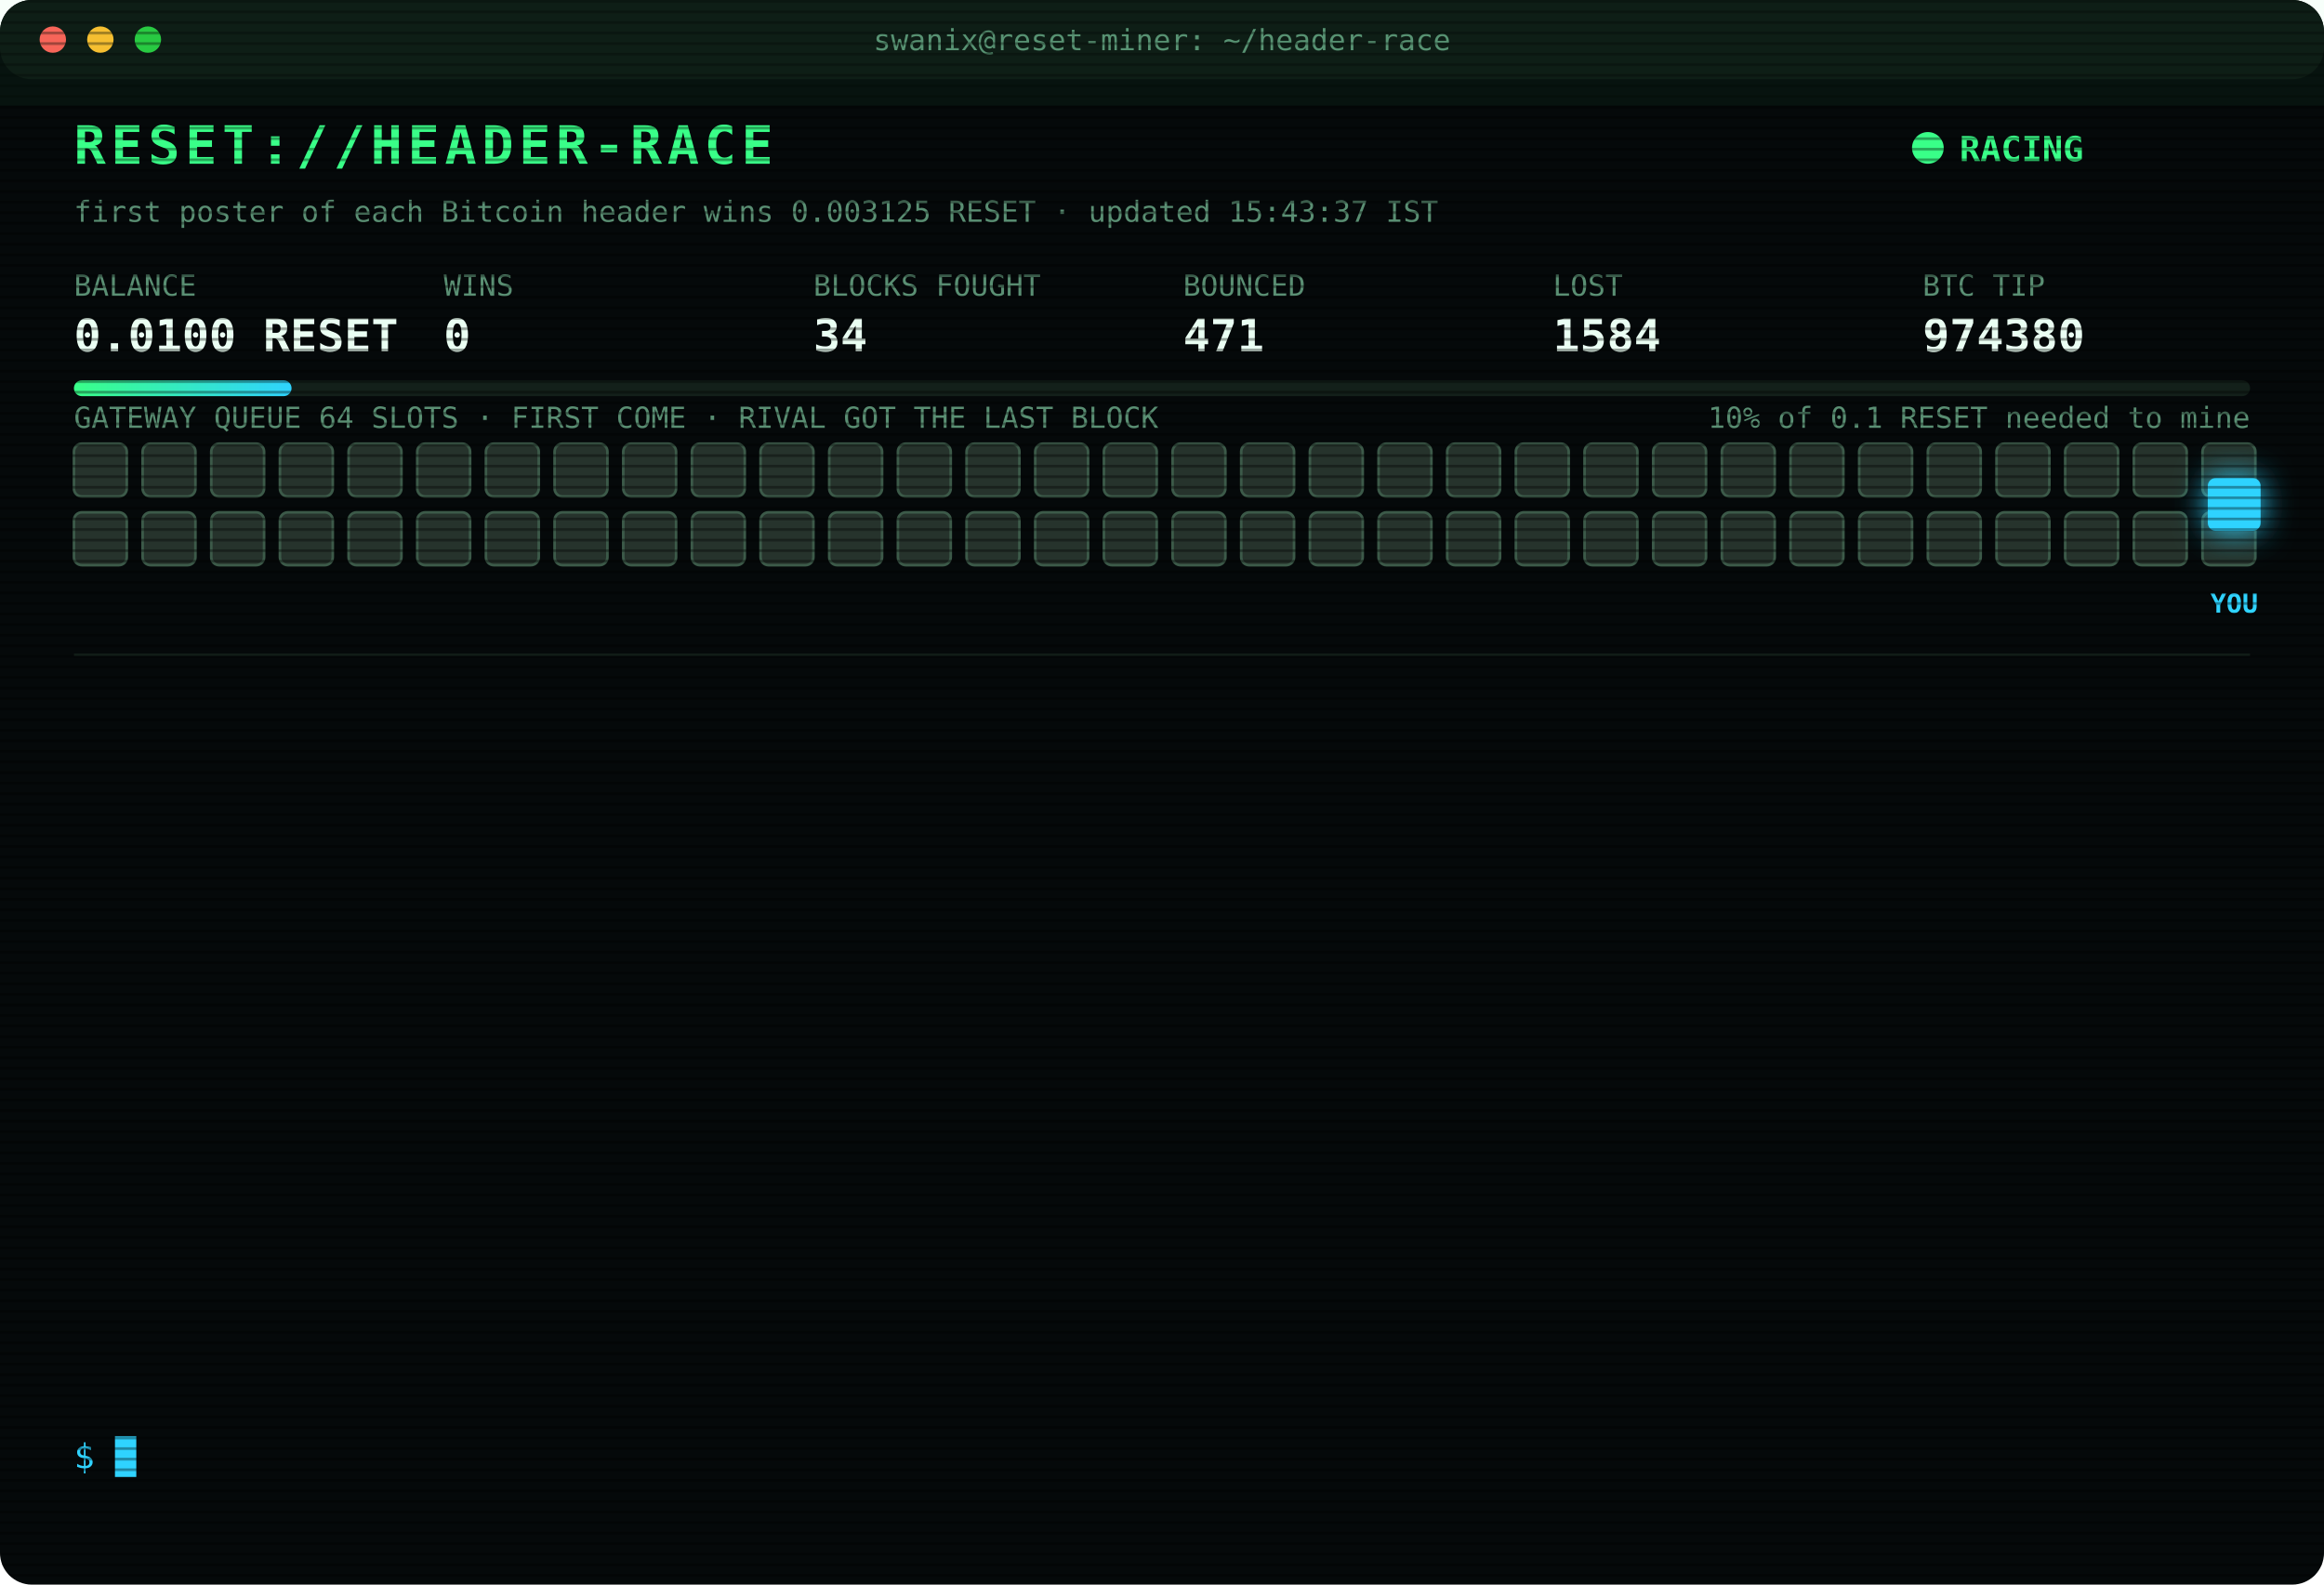
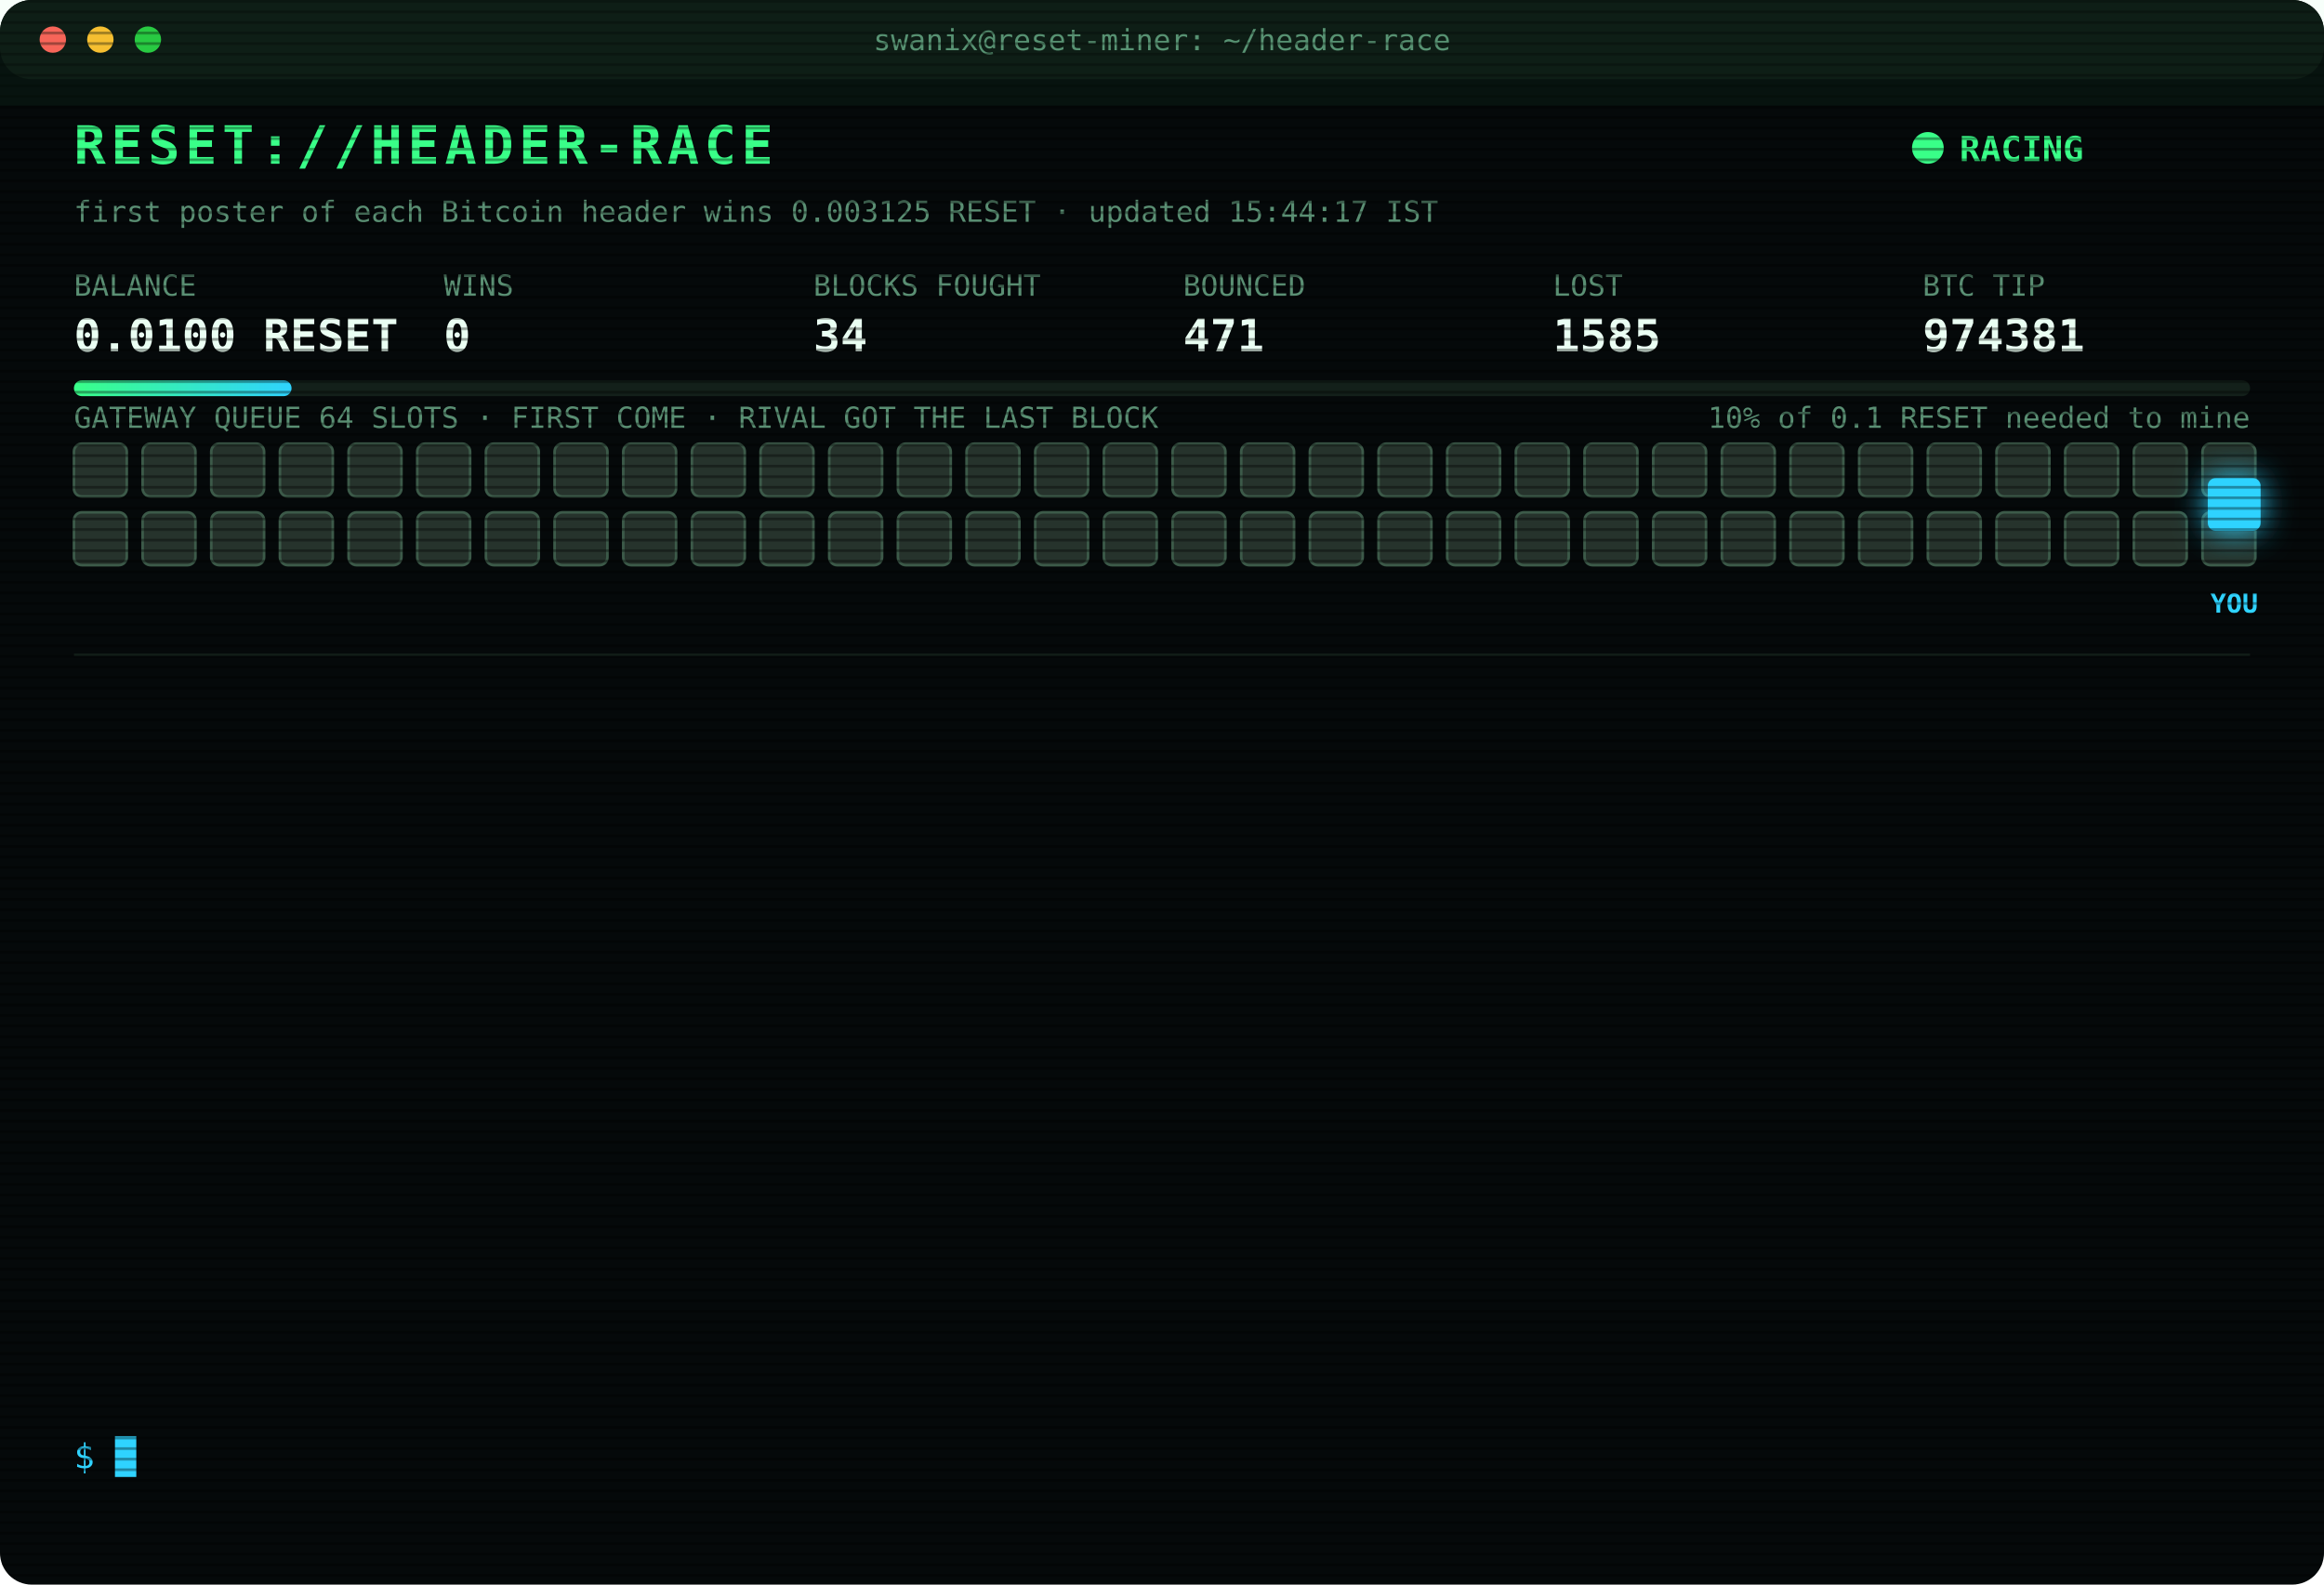
<svg xmlns="http://www.w3.org/2000/svg" width="880" height="600" viewBox="0 0 880 600" font-family="ui-monospace,SFMono-Regular,Menlo,Consolas,monospace">
  <style>
text{font-size:13px;fill:#7CFFB2}
.title{font-size:20px;font-weight:700;fill:#39FF88;letter-spacing:2px;animation:glitch 3s infinite steps(1)}
.sub{fill:#2fd3ff}.k{fill:#5a8f73;font-size:11px}.v{font-size:17px;font-weight:700;fill:#eafff3}
.ts{fill:#3f6b56}.boot{fill:#2fd3ff}.dim{fill:#5a8f73}.bad{fill:#ff4d6d}.warn{fill:#ffd23f}.mag{fill:#ff5cf0}.win{fill:#39FF88;font-weight:700}
.tag{font-size:10px;fill:#2fd3ff;font-weight:700}
.rival{fill:#26332c;stroke:#3c5a49;animation:jam 1.2s infinite alternate}
.idle{fill:#141c18;stroke:#22302a;animation:breathe 4s infinite}
.me{fill:#2fd3ff;filter:drop-shadow(0 0 6px #2fd3ff)}
.hover{animation:nudge 1.1s infinite ease-in-out}.bounce{animation:kick 1.4s infinite}
.ln{opacity:0;animation:in .4s forwards}
.cur{animation:blink 1s infinite steps(1)}
.scan{animation:scan 6s infinite linear}
.led{animation:blink 1.4s infinite}
@keyframes in{from{opacity:0;transform:translateX(-6px)}to{opacity:1;transform:none}}
@keyframes blink{50%{opacity:0}}
@keyframes jam{to{fill:#33463b}}
@keyframes breathe{50%{opacity:.4}}
@keyframes nudge{50%{transform:translateX(-10px)}}
@keyframes kick{0%,100%{transform:none}30%{transform:translateX(-14px)}55%{transform:translateX(10px) translateY(-6px)}}
@keyframes glitch{0%,92%{transform:none}93%{transform:translateX(2px);fill:#ff4d6d}95%{transform:translateX(-2px);fill:#2fd3ff}97%{transform:none}}
@keyframes scan{from{transform:translateY(-40px)}to{transform:translateY(600px)}}
</style>
  <defs>
    <pattern id="sl" width="4" height="4" patternUnits="userSpaceOnUse">
      <rect width="4" height="1" fill="#000" opacity=".35" />
    </pattern>
    <linearGradient id="bar">
      <stop offset="0" stop-color="#39FF88" />
      <stop offset="1" stop-color="#2fd3ff" />
    </linearGradient>
  </defs>
  <rect width="880" height="600" rx="12" fill="#05090a" />
  <rect width="880" height="30" rx="12" fill="#0d1512" />
  <circle cx="20" cy="15" r="5" fill="#ff5f57" />
  <circle cx="38" cy="15" r="5" fill="#febc2e" />
  <circle cx="56" cy="15" r="5" fill="#28c840" />
  <text x="440" y="19" text-anchor="middle" class="k">swanix@reset-miner: ~/header-race</text>
  <text x="28" y="62" class="title">RESET://HEADER-RACE</text>
  <circle class="led" cx="730" cy="56" r="6" fill="#39FF88" />
  <text x="742" y="61" class="win">RACING</text>
-   <text x="28" y="84" class="k">first poster of each Bitcoin header wins 0.003125 RESET · updated 15:43:37 IST</text>
+   <text x="28" y="84" class="k">first poster of each Bitcoin header wins 0.003125 RESET · updated 15:44:17 IST</text>
  <text x="28" y="112" class="k">BALANCE</text>
  <text x="28" y="133" class="v">0.0100 RESET</text>
  <text x="168" y="112" class="k">WINS</text>
  <text x="168" y="133" class="v">0</text>
  <text x="308" y="112" class="k">BLOCKS FOUGHT</text>
  <text x="308" y="133" class="v">34</text>
  <text x="448" y="112" class="k">BOUNCED</text>
  <text x="448" y="133" class="v">471</text>
  <text x="588" y="112" class="k">LOST</text>
-   <text x="588" y="133" class="v">1584</text>
+   <text x="588" y="133" class="v">1585</text>
  <text x="728" y="112" class="k">BTC TIP</text>
-   <text x="728" y="133" class="v">974380</text>
+   <text x="728" y="133" class="v">974381</text>
  <rect x="28" y="144" width="824" height="6" rx="3" fill="#13201a" />
  <rect x="28" y="144" width="82.4" height="6" rx="3" fill="url(#bar)" />
  <text x="852" y="162" text-anchor="end" class="k">10% of 0.1 RESET needed to mine</text>
  <text x="28" y="162" class="k">GATEWAY QUEUE 64 SLOTS · FIRST COME · RIVAL GOT THE LAST BLOCK</text>
  <rect class="rival" x="28" y="168" width="20" height="20" rx="3" style="animation-delay:0.00s" />
  <rect class="rival" x="54" y="168" width="20" height="20" rx="3" style="animation-delay:0.05s" />
  <rect class="rival" x="80" y="168" width="20" height="20" rx="3" style="animation-delay:0.10s" />
  <rect class="rival" x="106" y="168" width="20" height="20" rx="3" style="animation-delay:0.15s" />
  <rect class="rival" x="132" y="168" width="20" height="20" rx="3" style="animation-delay:0.20s" />
  <rect class="rival" x="158" y="168" width="20" height="20" rx="3" style="animation-delay:0.25s" />
  <rect class="rival" x="184" y="168" width="20" height="20" rx="3" style="animation-delay:0.30s" />
  <rect class="rival" x="210" y="168" width="20" height="20" rx="3" style="animation-delay:0.35s" />
  <rect class="rival" x="236" y="168" width="20" height="20" rx="3" style="animation-delay:0.40s" />
  <rect class="rival" x="262" y="168" width="20" height="20" rx="3" style="animation-delay:0.45s" />
  <rect class="rival" x="288" y="168" width="20" height="20" rx="3" style="animation-delay:0.50s" />
  <rect class="rival" x="314" y="168" width="20" height="20" rx="3" style="animation-delay:0.55s" />
  <rect class="rival" x="340" y="168" width="20" height="20" rx="3" style="animation-delay:0.60s" />
  <rect class="rival" x="366" y="168" width="20" height="20" rx="3" style="animation-delay:0.65s" />
  <rect class="rival" x="392" y="168" width="20" height="20" rx="3" style="animation-delay:0.70s" />
  <rect class="rival" x="418" y="168" width="20" height="20" rx="3" style="animation-delay:0.75s" />
  <rect class="rival" x="444" y="168" width="20" height="20" rx="3" style="animation-delay:0.80s" />
  <rect class="rival" x="470" y="168" width="20" height="20" rx="3" style="animation-delay:0.85s" />
  <rect class="rival" x="496" y="168" width="20" height="20" rx="3" style="animation-delay:0.90s" />
  <rect class="rival" x="522" y="168" width="20" height="20" rx="3" style="animation-delay:0.95s" />
  <rect class="rival" x="548" y="168" width="20" height="20" rx="3" style="animation-delay:1.00s" />
  <rect class="rival" x="574" y="168" width="20" height="20" rx="3" style="animation-delay:1.05s" />
  <rect class="rival" x="600" y="168" width="20" height="20" rx="3" style="animation-delay:1.10s" />
  <rect class="rival" x="626" y="168" width="20" height="20" rx="3" style="animation-delay:1.15s" />
  <rect class="rival" x="652" y="168" width="20" height="20" rx="3" style="animation-delay:1.20s" />
  <rect class="rival" x="678" y="168" width="20" height="20" rx="3" style="animation-delay:1.25s" />
  <rect class="rival" x="704" y="168" width="20" height="20" rx="3" style="animation-delay:1.30s" />
  <rect class="rival" x="730" y="168" width="20" height="20" rx="3" style="animation-delay:1.35s" />
  <rect class="rival" x="756" y="168" width="20" height="20" rx="3" style="animation-delay:1.40s" />
  <rect class="rival" x="782" y="168" width="20" height="20" rx="3" style="animation-delay:1.45s" />
  <rect class="rival" x="808" y="168" width="20" height="20" rx="3" style="animation-delay:1.50s" />
  <rect class="rival" x="834" y="168" width="20" height="20" rx="3" style="animation-delay:1.55s" />
  <rect class="rival" x="28" y="194" width="20" height="20" rx="3" style="animation-delay:1.60s" />
  <rect class="rival" x="54" y="194" width="20" height="20" rx="3" style="animation-delay:1.65s" />
  <rect class="rival" x="80" y="194" width="20" height="20" rx="3" style="animation-delay:1.70s" />
  <rect class="rival" x="106" y="194" width="20" height="20" rx="3" style="animation-delay:1.75s" />
  <rect class="rival" x="132" y="194" width="20" height="20" rx="3" style="animation-delay:1.80s" />
  <rect class="rival" x="158" y="194" width="20" height="20" rx="3" style="animation-delay:1.85s" />
  <rect class="rival" x="184" y="194" width="20" height="20" rx="3" style="animation-delay:1.90s" />
  <rect class="rival" x="210" y="194" width="20" height="20" rx="3" style="animation-delay:1.95s" />
  <rect class="rival" x="236" y="194" width="20" height="20" rx="3" style="animation-delay:2.00s" />
  <rect class="rival" x="262" y="194" width="20" height="20" rx="3" style="animation-delay:2.05s" />
  <rect class="rival" x="288" y="194" width="20" height="20" rx="3" style="animation-delay:2.10s" />
  <rect class="rival" x="314" y="194" width="20" height="20" rx="3" style="animation-delay:2.15s" />
  <rect class="rival" x="340" y="194" width="20" height="20" rx="3" style="animation-delay:2.20s" />
  <rect class="rival" x="366" y="194" width="20" height="20" rx="3" style="animation-delay:2.25s" />
  <rect class="rival" x="392" y="194" width="20" height="20" rx="3" style="animation-delay:2.30s" />
  <rect class="rival" x="418" y="194" width="20" height="20" rx="3" style="animation-delay:2.35s" />
  <rect class="rival" x="444" y="194" width="20" height="20" rx="3" style="animation-delay:2.40s" />
  <rect class="rival" x="470" y="194" width="20" height="20" rx="3" style="animation-delay:2.45s" />
  <rect class="rival" x="496" y="194" width="20" height="20" rx="3" style="animation-delay:2.50s" />
  <rect class="rival" x="522" y="194" width="20" height="20" rx="3" style="animation-delay:2.55s" />
  <rect class="rival" x="548" y="194" width="20" height="20" rx="3" style="animation-delay:2.60s" />
  <rect class="rival" x="574" y="194" width="20" height="20" rx="3" style="animation-delay:2.65s" />
  <rect class="rival" x="600" y="194" width="20" height="20" rx="3" style="animation-delay:2.70s" />
  <rect class="rival" x="626" y="194" width="20" height="20" rx="3" style="animation-delay:2.75s" />
  <rect class="rival" x="652" y="194" width="20" height="20" rx="3" style="animation-delay:2.80s" />
  <rect class="rival" x="678" y="194" width="20" height="20" rx="3" style="animation-delay:2.85s" />
  <rect class="rival" x="704" y="194" width="20" height="20" rx="3" style="animation-delay:2.90s" />
  <rect class="rival" x="730" y="194" width="20" height="20" rx="3" style="animation-delay:2.95s" />
  <rect class="rival" x="756" y="194" width="20" height="20" rx="3" style="animation-delay:3.00s" />
  <rect class="rival" x="782" y="194" width="20" height="20" rx="3" style="animation-delay:3.05s" />
  <rect class="rival" x="808" y="194" width="20" height="20" rx="3" style="animation-delay:3.10s" />
  <rect class="rival" x="834" y="194" width="20" height="20" rx="3" style="animation-delay:3.15s" />
  <g class="hover">
    <rect class="me" x="836" y="181" width="20" height="20" rx="3" />
    <text class="tag" x="846" y="232" text-anchor="middle">YOU</text>
  </g>
  <line x1="28" x2="852" y1="248" y2="248" stroke="#13201a" />
  <g class="ln" style="animation-delay:0.40s">
-     <text x="28" y="270" class="ts">13:17:54</text>
-     <text x="104" y="270" class="bad">[LOST] #974369 taken by a rival miner</text>
+     <text x="28" y="270" class="ts">13:40:53</text>
+     <text x="104" y="270" class="dim">[STINT END] calls 772 · wins 0</text>
  </g>
  <g class="ln" style="animation-delay:0.65s">
-     <text x="28" y="292" class="ts">13:40:53</text>
-     <text x="104" y="292" class="dim">[STINT END] calls 772 · wins 0</text>
+     <text x="28" y="292" class="ts">13:45:28</text>
+     <text x="104" y="292" class="boot">[BOOT] racer v3 online · 3 feeds · stint 340m</text>
  </g>
  <g class="ln" style="animation-delay:0.90s">
-     <text x="28" y="314" class="ts">13:45:28</text>
-     <text x="104" y="314" class="boot">[BOOT] racer v3 online · 3 feeds · stint 340m</text>
+     <text x="28" y="314" class="ts">13:49:02</text>
+     <text x="104" y="314" class="bad">[LOST] #974370 taken by a rival miner</text>
  </g>
  <g class="ln" style="animation-delay:1.15s">
-     <text x="28" y="336" class="ts">13:49:02</text>
-     <text x="104" y="336" class="bad">[LOST] #974370 taken by a rival miner</text>
+     <text x="28" y="336" class="ts">14:01:31</text>
+     <text x="104" y="336" class="bad">[LOST] #974372 taken by a rival miner</text>
  </g>
  <g class="ln" style="animation-delay:1.40s">
-     <text x="28" y="358" class="ts">14:01:31</text>
-     <text x="104" y="358" class="bad">[LOST] #974372 taken by a rival miner</text>
+     <text x="28" y="358" class="ts">14:18:23</text>
+     <text x="104" y="358" class="bad">[LOST] #974373 taken by a rival miner</text>
  </g>
  <g class="ln" style="animation-delay:1.65s">
-     <text x="28" y="380" class="ts">14:18:23</text>
-     <text x="104" y="380" class="bad">[LOST] #974373 taken by a rival miner</text>
+     <text x="28" y="380" class="ts">14:31:24</text>
+     <text x="104" y="380" class="bad">[LOST] #974374 taken by a rival miner</text>
  </g>
  <g class="ln" style="animation-delay:1.90s">
-     <text x="28" y="402" class="ts">14:31:24</text>
-     <text x="104" y="402" class="bad">[LOST] #974374 taken by a rival miner</text>
+     <text x="28" y="402" class="ts">14:32:25</text>
+     <text x="104" y="402" class="bad">[LOST] #974375 taken by a rival miner</text>
  </g>
  <g class="ln" style="animation-delay:2.15s">
-     <text x="28" y="424" class="ts">14:32:25</text>
-     <text x="104" y="424" class="bad">[LOST] #974375 taken by a rival miner</text>
+     <text x="28" y="424" class="ts">14:35:08</text>
+     <text x="104" y="424" class="bad">[LOST] #974376 taken by a rival miner</text>
  </g>
  <g class="ln" style="animation-delay:2.40s">
-     <text x="28" y="446" class="ts">14:35:08</text>
-     <text x="104" y="446" class="bad">[LOST] #974376 taken by a rival miner</text>
+     <text x="28" y="446" class="ts">15:07:01</text>
+     <text x="104" y="446" class="bad">[LOST] #974377 taken by a rival miner</text>
  </g>
  <g class="ln" style="animation-delay:2.65s">
-     <text x="28" y="468" class="ts">15:07:01</text>
-     <text x="104" y="468" class="bad">[LOST] #974377 taken by a rival miner</text>
+     <text x="28" y="468" class="ts">15:12:33</text>
+     <text x="104" y="468" class="bad">[LOST] #974378 taken by a rival miner</text>
  </g>
  <g class="ln" style="animation-delay:2.90s">
-     <text x="28" y="490" class="ts">15:12:33</text>
-     <text x="104" y="490" class="bad">[LOST] #974378 taken by a rival miner</text>
+     <text x="28" y="490" class="ts">15:29:48</text>
+     <text x="104" y="490" class="bad">[LOST] #974379 taken by a rival miner</text>
  </g>
  <g class="ln" style="animation-delay:3.15s">
-     <text x="28" y="512" class="ts">15:29:48</text>
-     <text x="104" y="512" class="bad">[LOST] #974379 taken by a rival miner</text>
+     <text x="28" y="512" class="ts">15:43:37</text>
+     <text x="104" y="512" class="bad">[LOST] #974380 taken by a rival miner</text>
  </g>
  <g class="ln" style="animation-delay:3.40s">
-     <text x="28" y="534" class="ts">15:43:37</text>
-     <text x="104" y="534" class="bad">[LOST] #974380 taken by a rival miner</text>
+     <text x="28" y="534" class="ts">15:44:17</text>
+     <text x="104" y="534" class="bad">[LOST] #974381 taken by a rival miner</text>
  </g>
  <text x="28" y="556" class="sub">$ <tspan class="cur">█</tspan>
  </text>
  <rect width="880" height="600" rx="12" fill="url(#sl)" pointer-events="none" />
  <rect class="scan" width="880" height="40" fill="#39FF88" opacity=".04" />
</svg>
